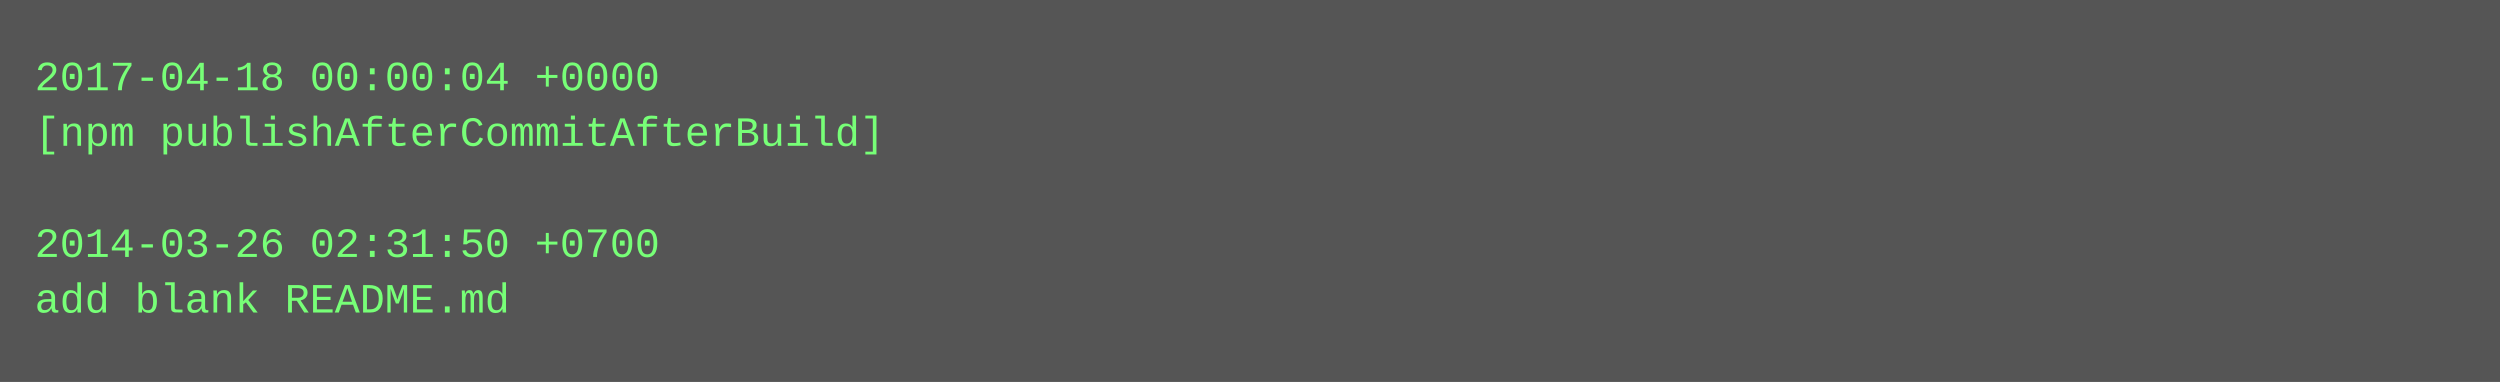
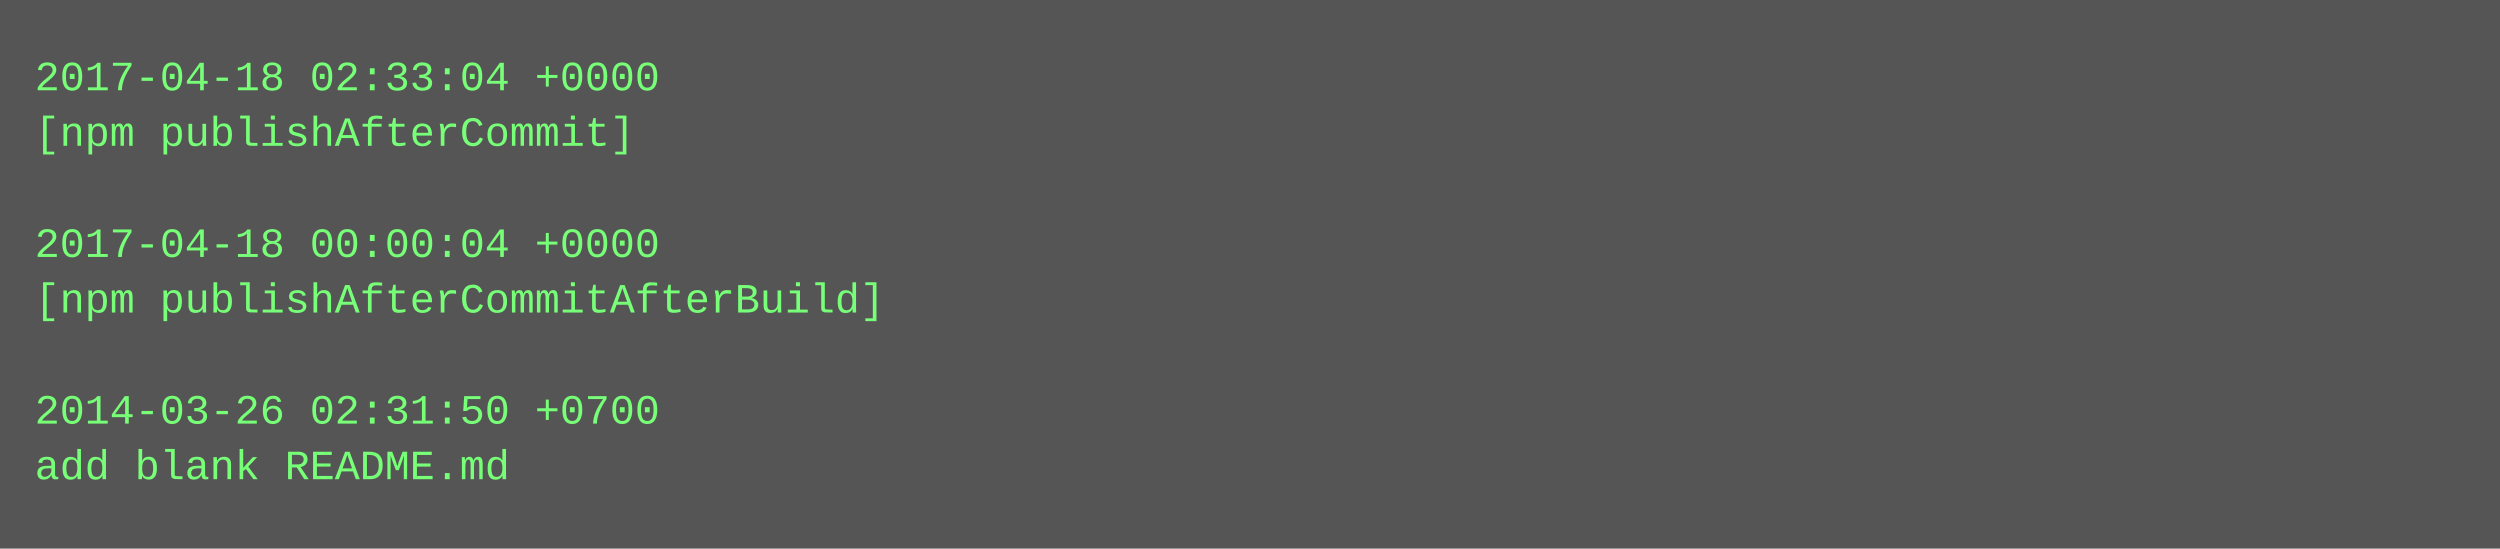
- <svg xmlns="http://www.w3.org/2000/svg" height="110" width="720">
-   <rect height="110" fill="#555" width="720" />
+ <svg xmlns="http://www.w3.org/2000/svg" height="158" width="720">
+   <rect height="158" fill="#555" width="720" />
  <text fill="#7f7" font-family="Courier New" font-size="12" xml:space="preserve">
-     <tspan x="10" y="26">2017-04-18 00:00:04 +0000</tspan>
-     <tspan x="10" y="42">[npm publishAfterCommitAfterBuild]</tspan>
+     <tspan x="10" y="26">2017-04-18 02:33:04 +0000</tspan>
+     <tspan x="10" y="42">[npm publishAfterCommit]</tspan>
    <tspan x="10" y="58" />
-     <tspan x="10" y="74">2014-03-26 02:31:50 +0700</tspan>
-     <tspan x="10" y="90">add blank README.md</tspan>
+     <tspan x="10" y="74">2017-04-18 00:00:04 +0000</tspan>
+     <tspan x="10" y="90">[npm publishAfterCommitAfterBuild]</tspan>
+     <tspan x="10" y="106" />
+     <tspan x="10" y="122">2014-03-26 02:31:50 +0700</tspan>
+     <tspan x="10" y="138">add blank README.md</tspan>
  </text>
</svg>
